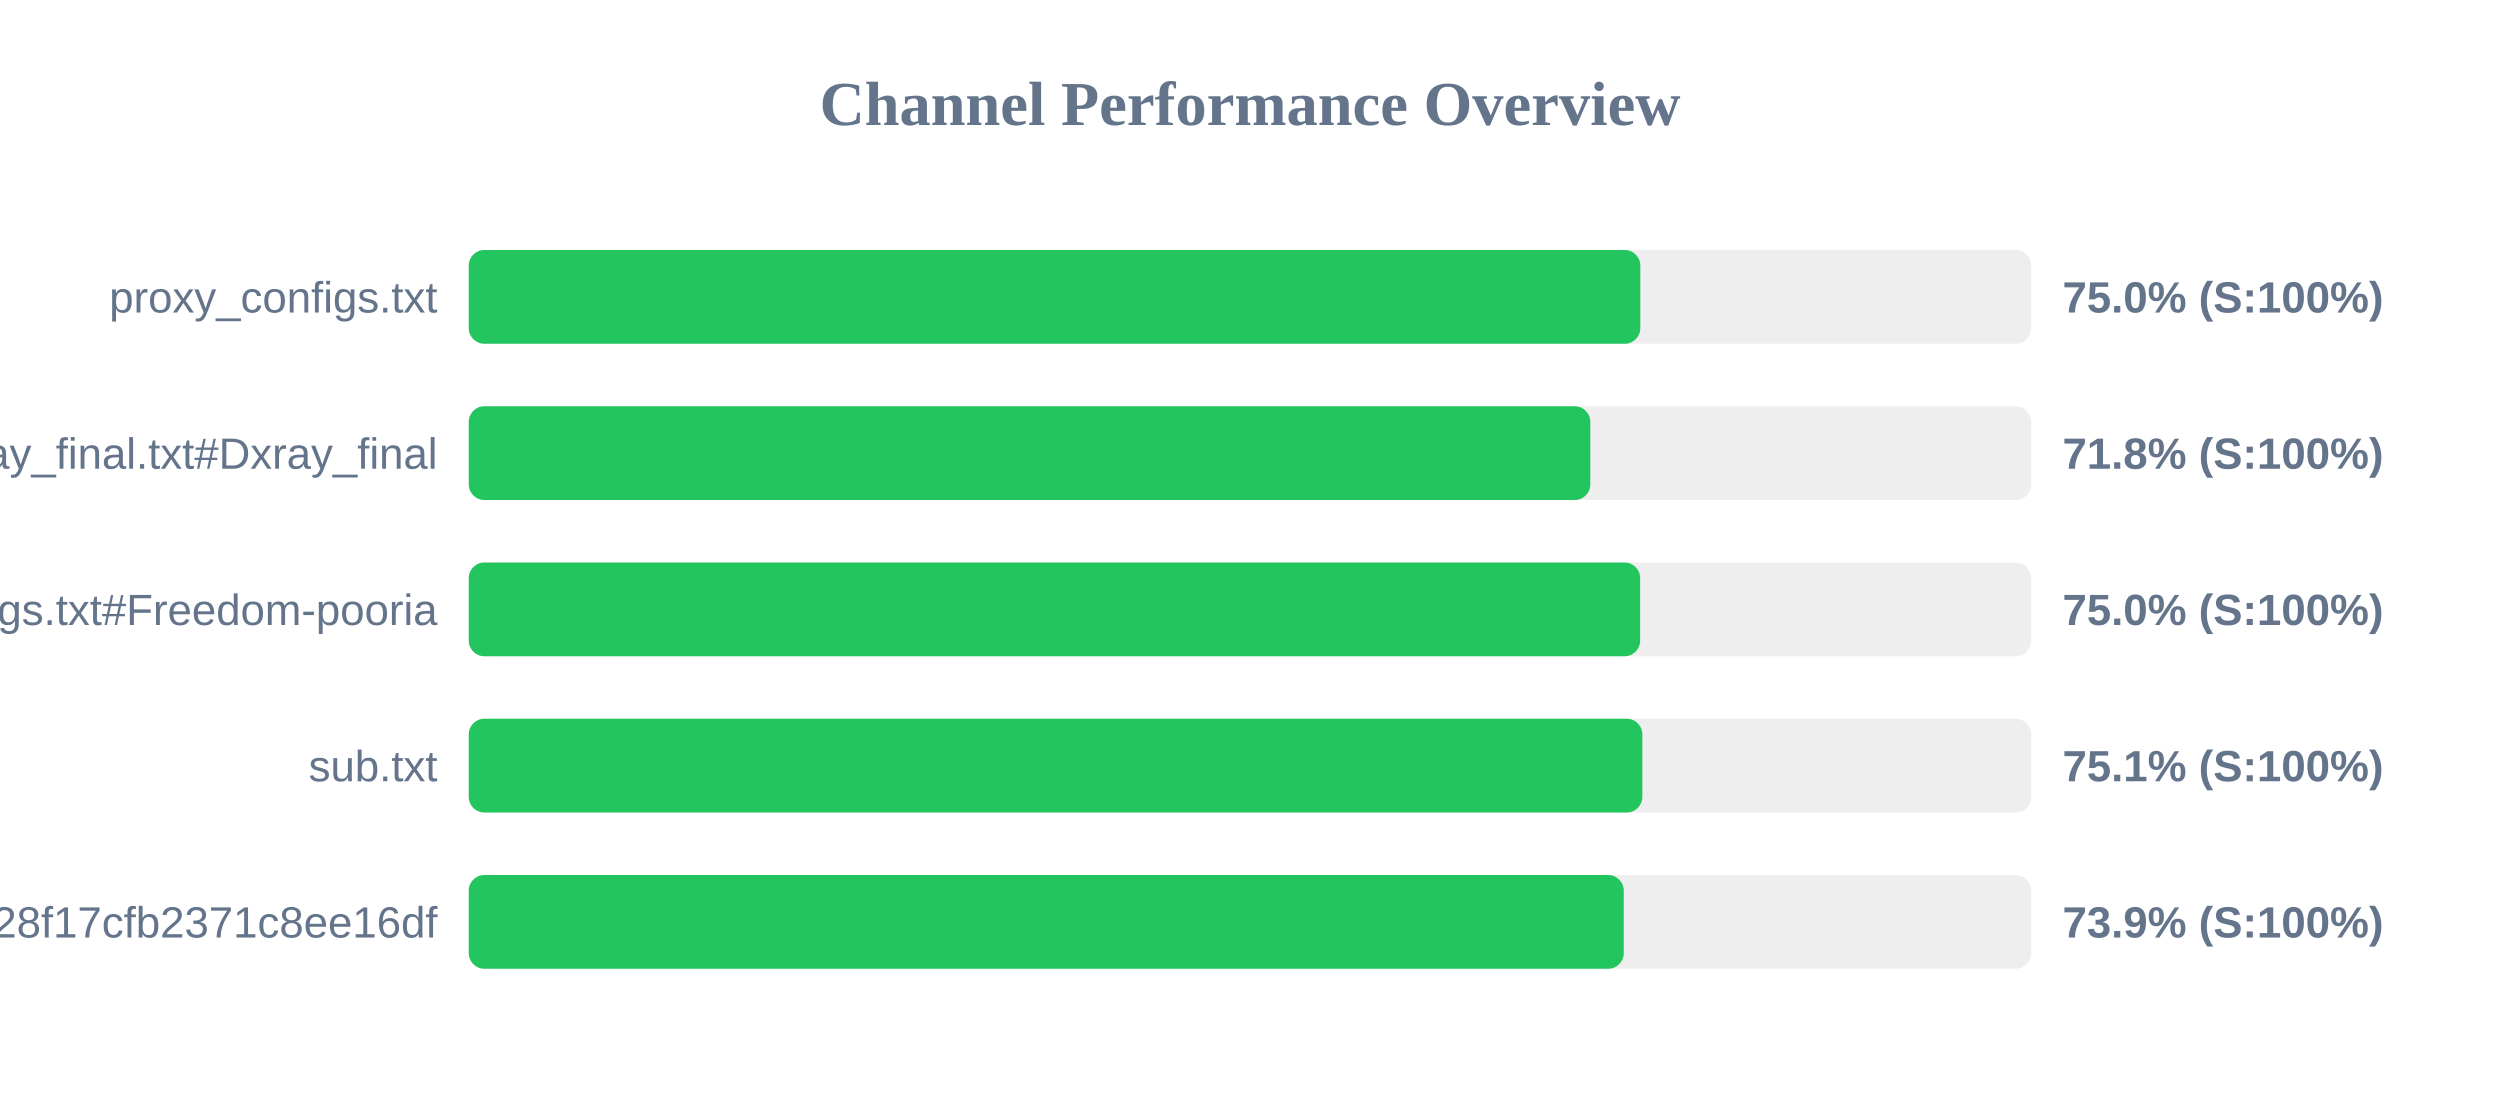
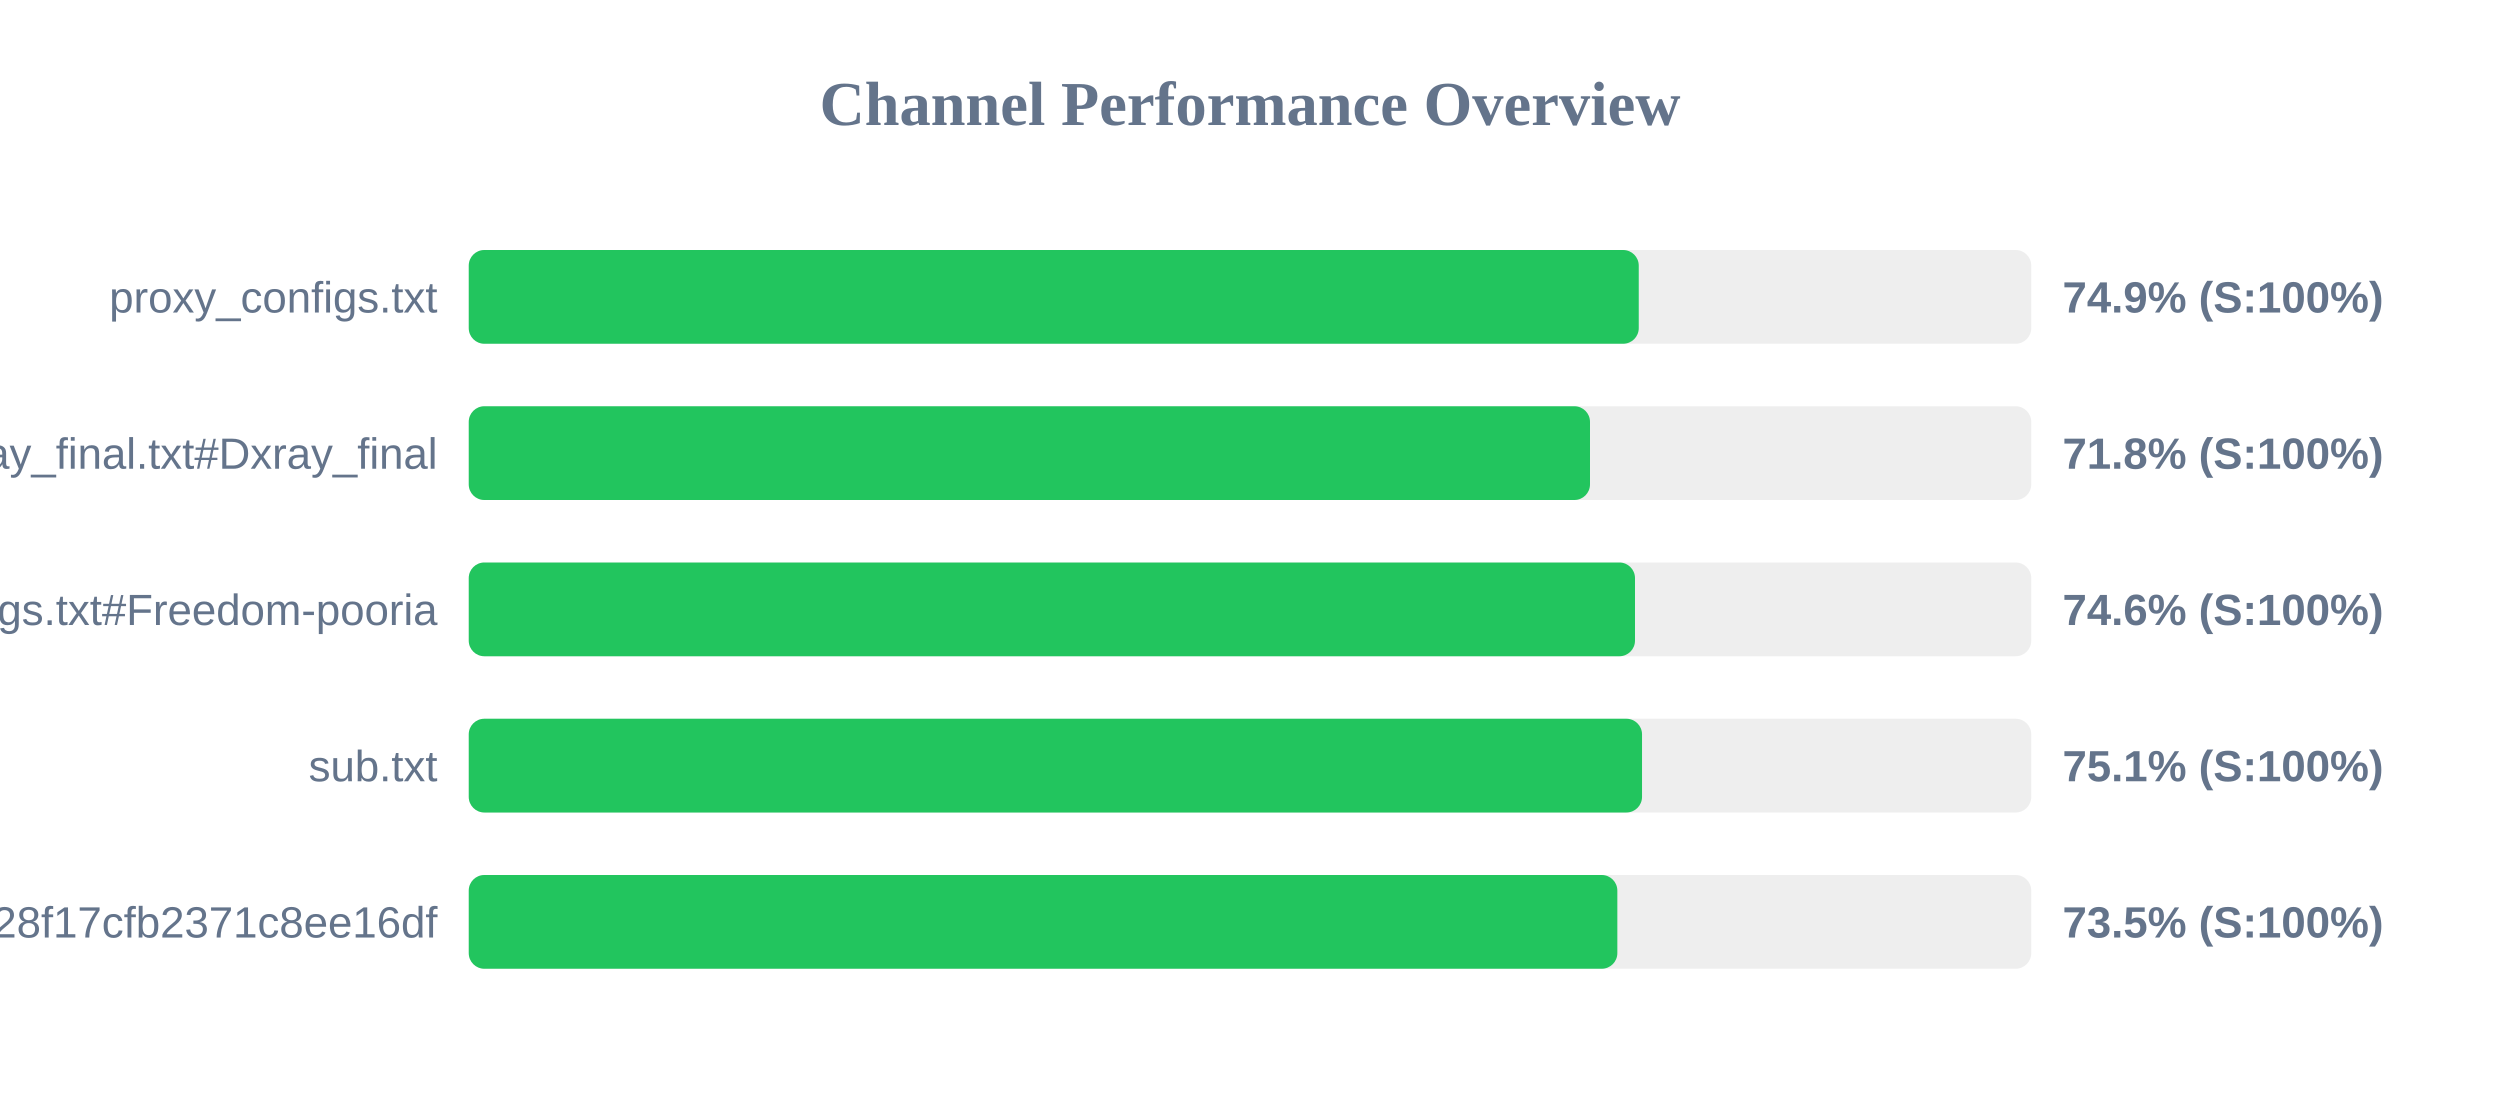
<svg xmlns="http://www.w3.org/2000/svg" width="800" height="350" version="1.1">
  <style>
        .row { font: 14px Arial; fill: #64748b; }
        .score { font: bold 14px Arial; fill: #64748b; }
    </style>
  <text x="400" y="40" text-anchor="middle" font-size="20px" font-weight="bold" fill="#64748b">Channel Performance Overview</text>
  <rect x="150" y="80" width="500" height="30" fill="#eee" rx="5" />
-   <rect x="150" y="80" width="374.9" height="30" fill="#22c55e" rx="5" />
+   <rect x="150" y="80" width="374.4" height="30" fill="#22c55e" rx="5" />
  <text x="140" y="100" text-anchor="end" class="row">proxy_configs.txt</text>
-   <text x="660" y="100" text-anchor="start" class="score">75.0% (S:100%)</text>
+   <text x="660" y="100" text-anchor="start" class="score">74.9% (S:100%)</text>
  <rect x="150" y="130" width="500" height="30" fill="#eee" rx="5" />
-   <rect x="150" y="130" width="358.9" height="30" fill="#22c55e" rx="5" />
+   <rect x="150" y="130" width="358.8" height="30" fill="#22c55e" rx="5" />
  <text x="140" y="150" text-anchor="end" class="row">xray_final.txt#Dxray_final</text>
  <text x="660" y="150" text-anchor="start" class="score">71.8% (S:100%)</text>
  <rect x="150" y="180" width="500" height="30" fill="#eee" rx="5" />
-   <rect x="150" y="180" width="374.85" height="30" fill="#22c55e" rx="5" />
+   <rect x="150" y="180" width="373.2" height="30" fill="#22c55e" rx="5" />
  <text x="140" y="200" text-anchor="end" class="row">v2ray_configs.txt#Freedom-pooria</text>
-   <text x="660" y="200" text-anchor="start" class="score">75.0% (S:100%)</text>
+   <text x="660" y="200" text-anchor="start" class="score">74.6% (S:100%)</text>
  <rect x="150" y="230" width="500" height="30" fill="#eee" rx="5" />
-   <rect x="150" y="230" width="375.55" height="30" fill="#22c55e" rx="5" />
+   <rect x="150" y="230" width="375.45" height="30" fill="#22c55e" rx="5" />
  <text x="140" y="250" text-anchor="end" class="row">sub.txt</text>
  <text x="660" y="250" text-anchor="start" class="score">75.1% (S:100%)</text>
  <rect x="150" y="280" width="500" height="30" fill="#eee" rx="5" />
-   <rect x="150" y="280" width="369.6" height="30" fill="#22c55e" rx="5" />
+   <rect x="150" y="280" width="367.55" height="30" fill="#22c55e" rx="5" />
  <text x="140" y="300" text-anchor="end" class="row">?token=fedfed7b41b828f17cfb2371c8ee16df</text>
-   <text x="660" y="300" text-anchor="start" class="score">73.9% (S:100%)</text>
+   <text x="660" y="300" text-anchor="start" class="score">73.5% (S:100%)</text>
</svg>
